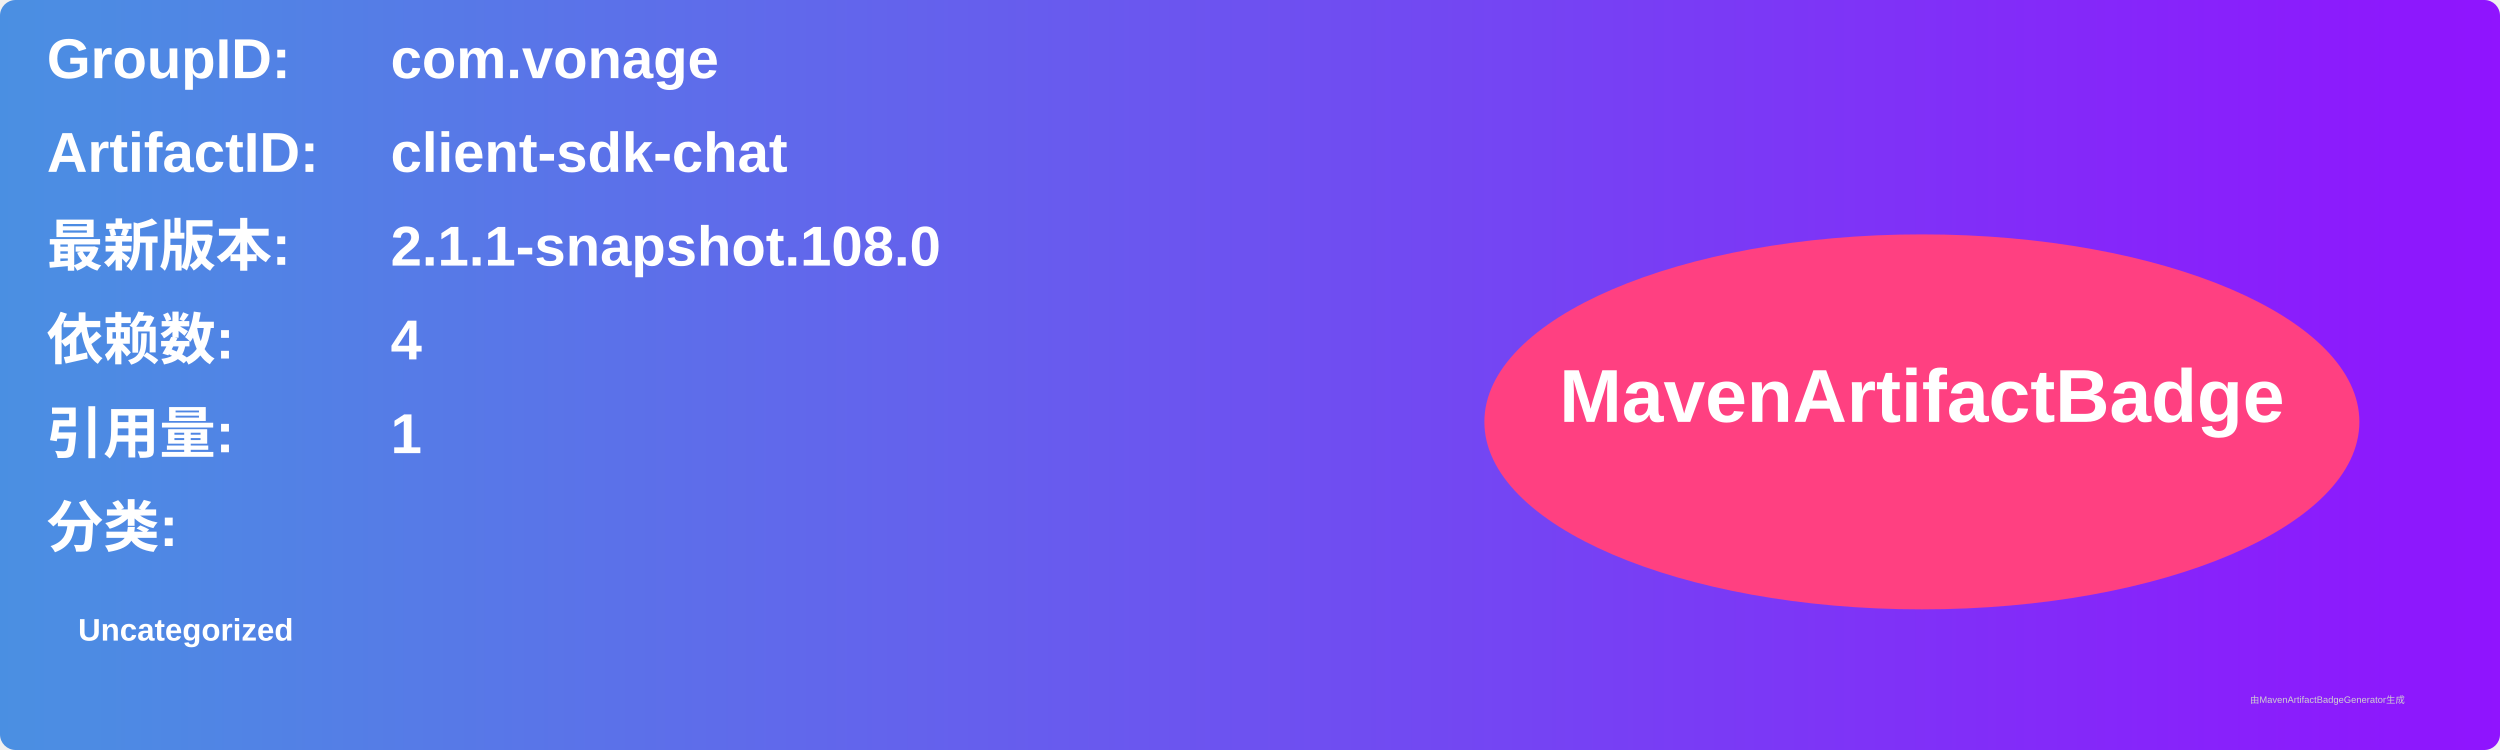
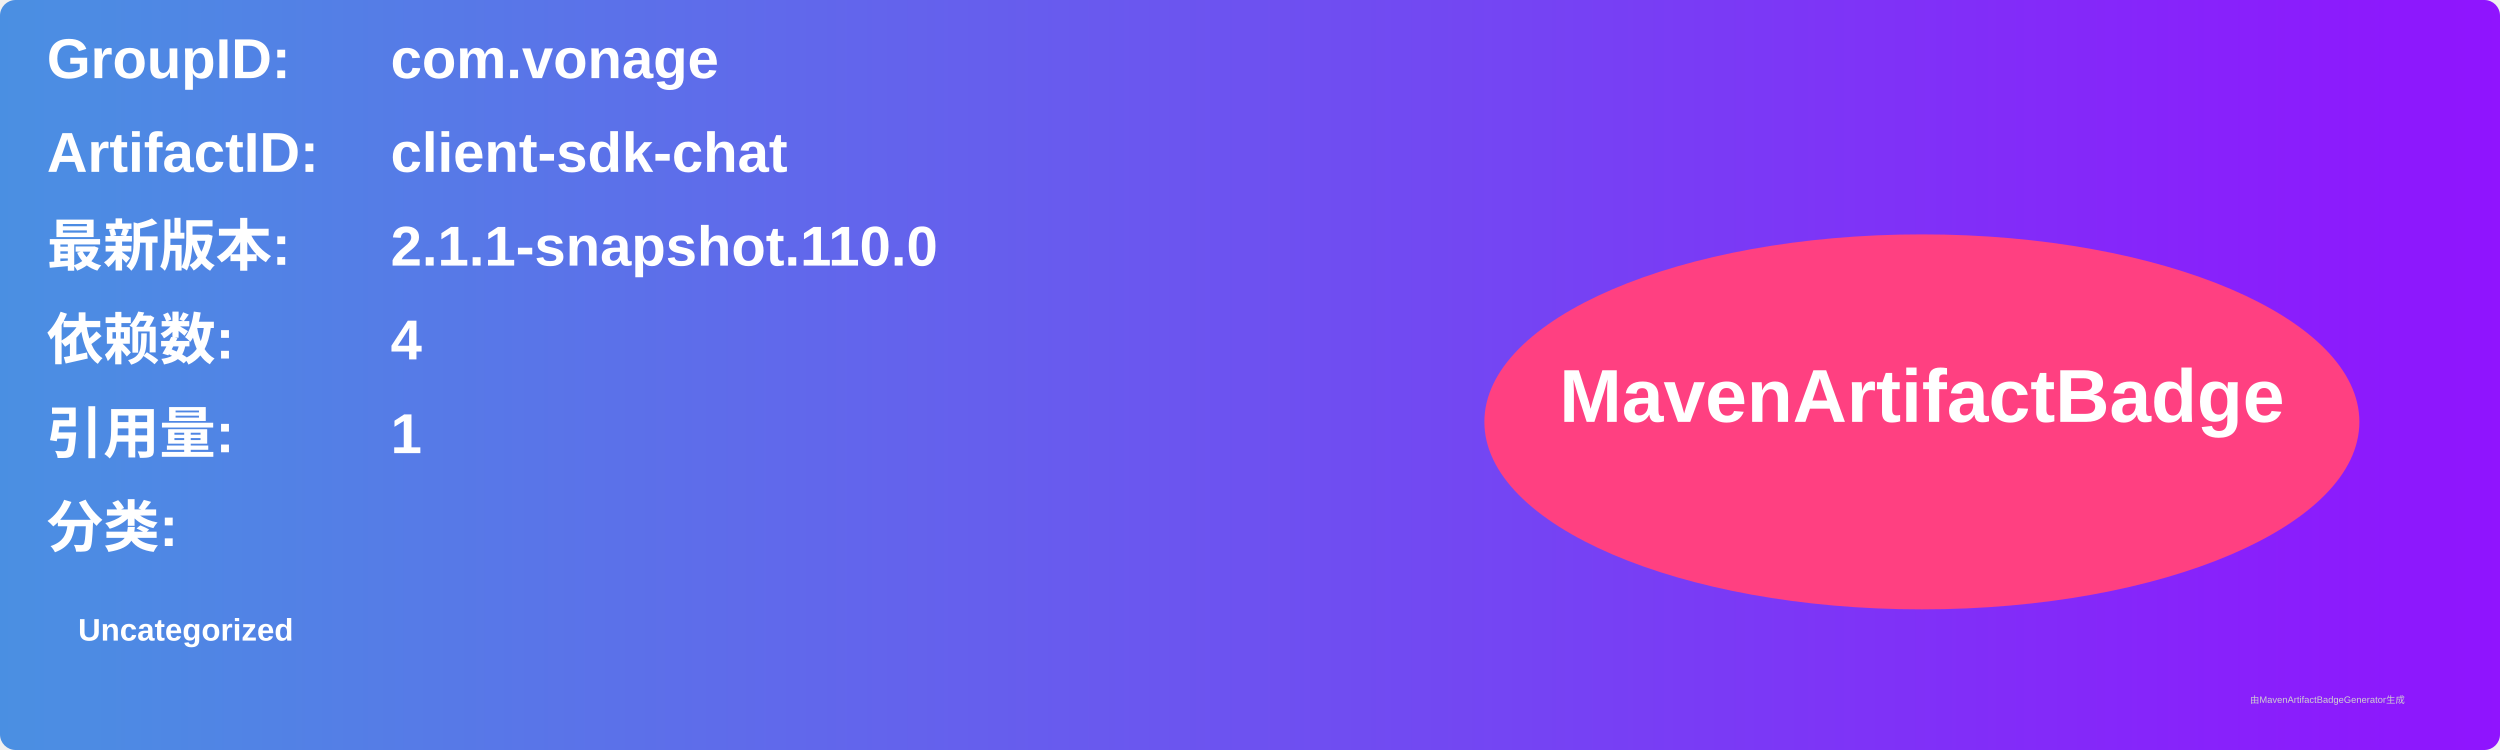
<svg xmlns="http://www.w3.org/2000/svg" width="800" height="240" viewBox="0 0 800 240">
  <linearGradient id="grad" x1="0%" y1="0%" x2="100%" y2="0%">
    <stop offset="0%" stop-color="#4a90e2" />
    <stop offset="100%" stop-color="#9013fe" />
  </linearGradient>
  <rect width="100%" height="100%" rx="5" ry="5" fill="url(#grad)" />
  <g transform="translate(15, 15)">
    <text x="0" y="10" font-family="Arial" font-size="18" fill="white" font-weight="bold" width="260">GroupID:</text>
    <text x="110" y="10" font-family="Arial" font-size="18" fill="white" font-weight="bold" width="460">com.vonage</text>
    <text x="0" y="40" font-family="Arial" font-size="18" fill="white" font-weight="bold" width="260">ArtifactID:</text>
    <text x="110" y="40" font-family="Arial" font-size="18" fill="white" font-weight="bold" width="460">client-sdk-chat</text>
    <text x="0" y="70" font-family="Arial" font-size="18" fill="white" font-weight="bold">最新版本:</text>
    <text x="110" y="70" font-family="Arial" font-size="18" fill="white" font-weight="bold">
-       <tspan font-weight="bold">2.1.1-snapshot.108.0</tspan>
+       <tspan font-weight="bold">2.1.1-snapshot.110.0</tspan>
    </text>
    <text x="0" y="100" font-family="Arial" font-size="18" fill="white" font-weight="bold">依赖数: </text>
    <text x="110" y="100" font-family="Arial" font-size="18" fill="white">
      <tspan font-weight="bold">4</tspan>
    </text>
    <text x="0" y="130" font-family="Arial" font-size="18" fill="white" font-weight="bold">引用量: </text>
    <text x="110" y="130" font-family="Arial" font-size="18" fill="white">
      <tspan font-weight="bold">1</tspan>
    </text>
    <text x="0" y="160" font-family="Arial" font-size="18" fill="white" font-weight="bold">分类:</text>
    <text x="10" y="190" font-family="Arial" font-size="10" fill="white">
      <tspan font-weight="bold">Uncategorized</tspan>
    </text>
    <ellipse cx="600" cy="120" rx="140" ry="60" fill="#ff4081" />
    <text x="600" y="120" text-anchor="middle" font-family="Arial" font-size="24" fill="white" font-weight="bold">MavenArtifactBadge</text>
  </g>
  <text x="720" y="225" font-family="Arial" font-size="3" fill="#d0d0d0">由MavenArtifactBadgeGenerator生成</text>
</svg>
